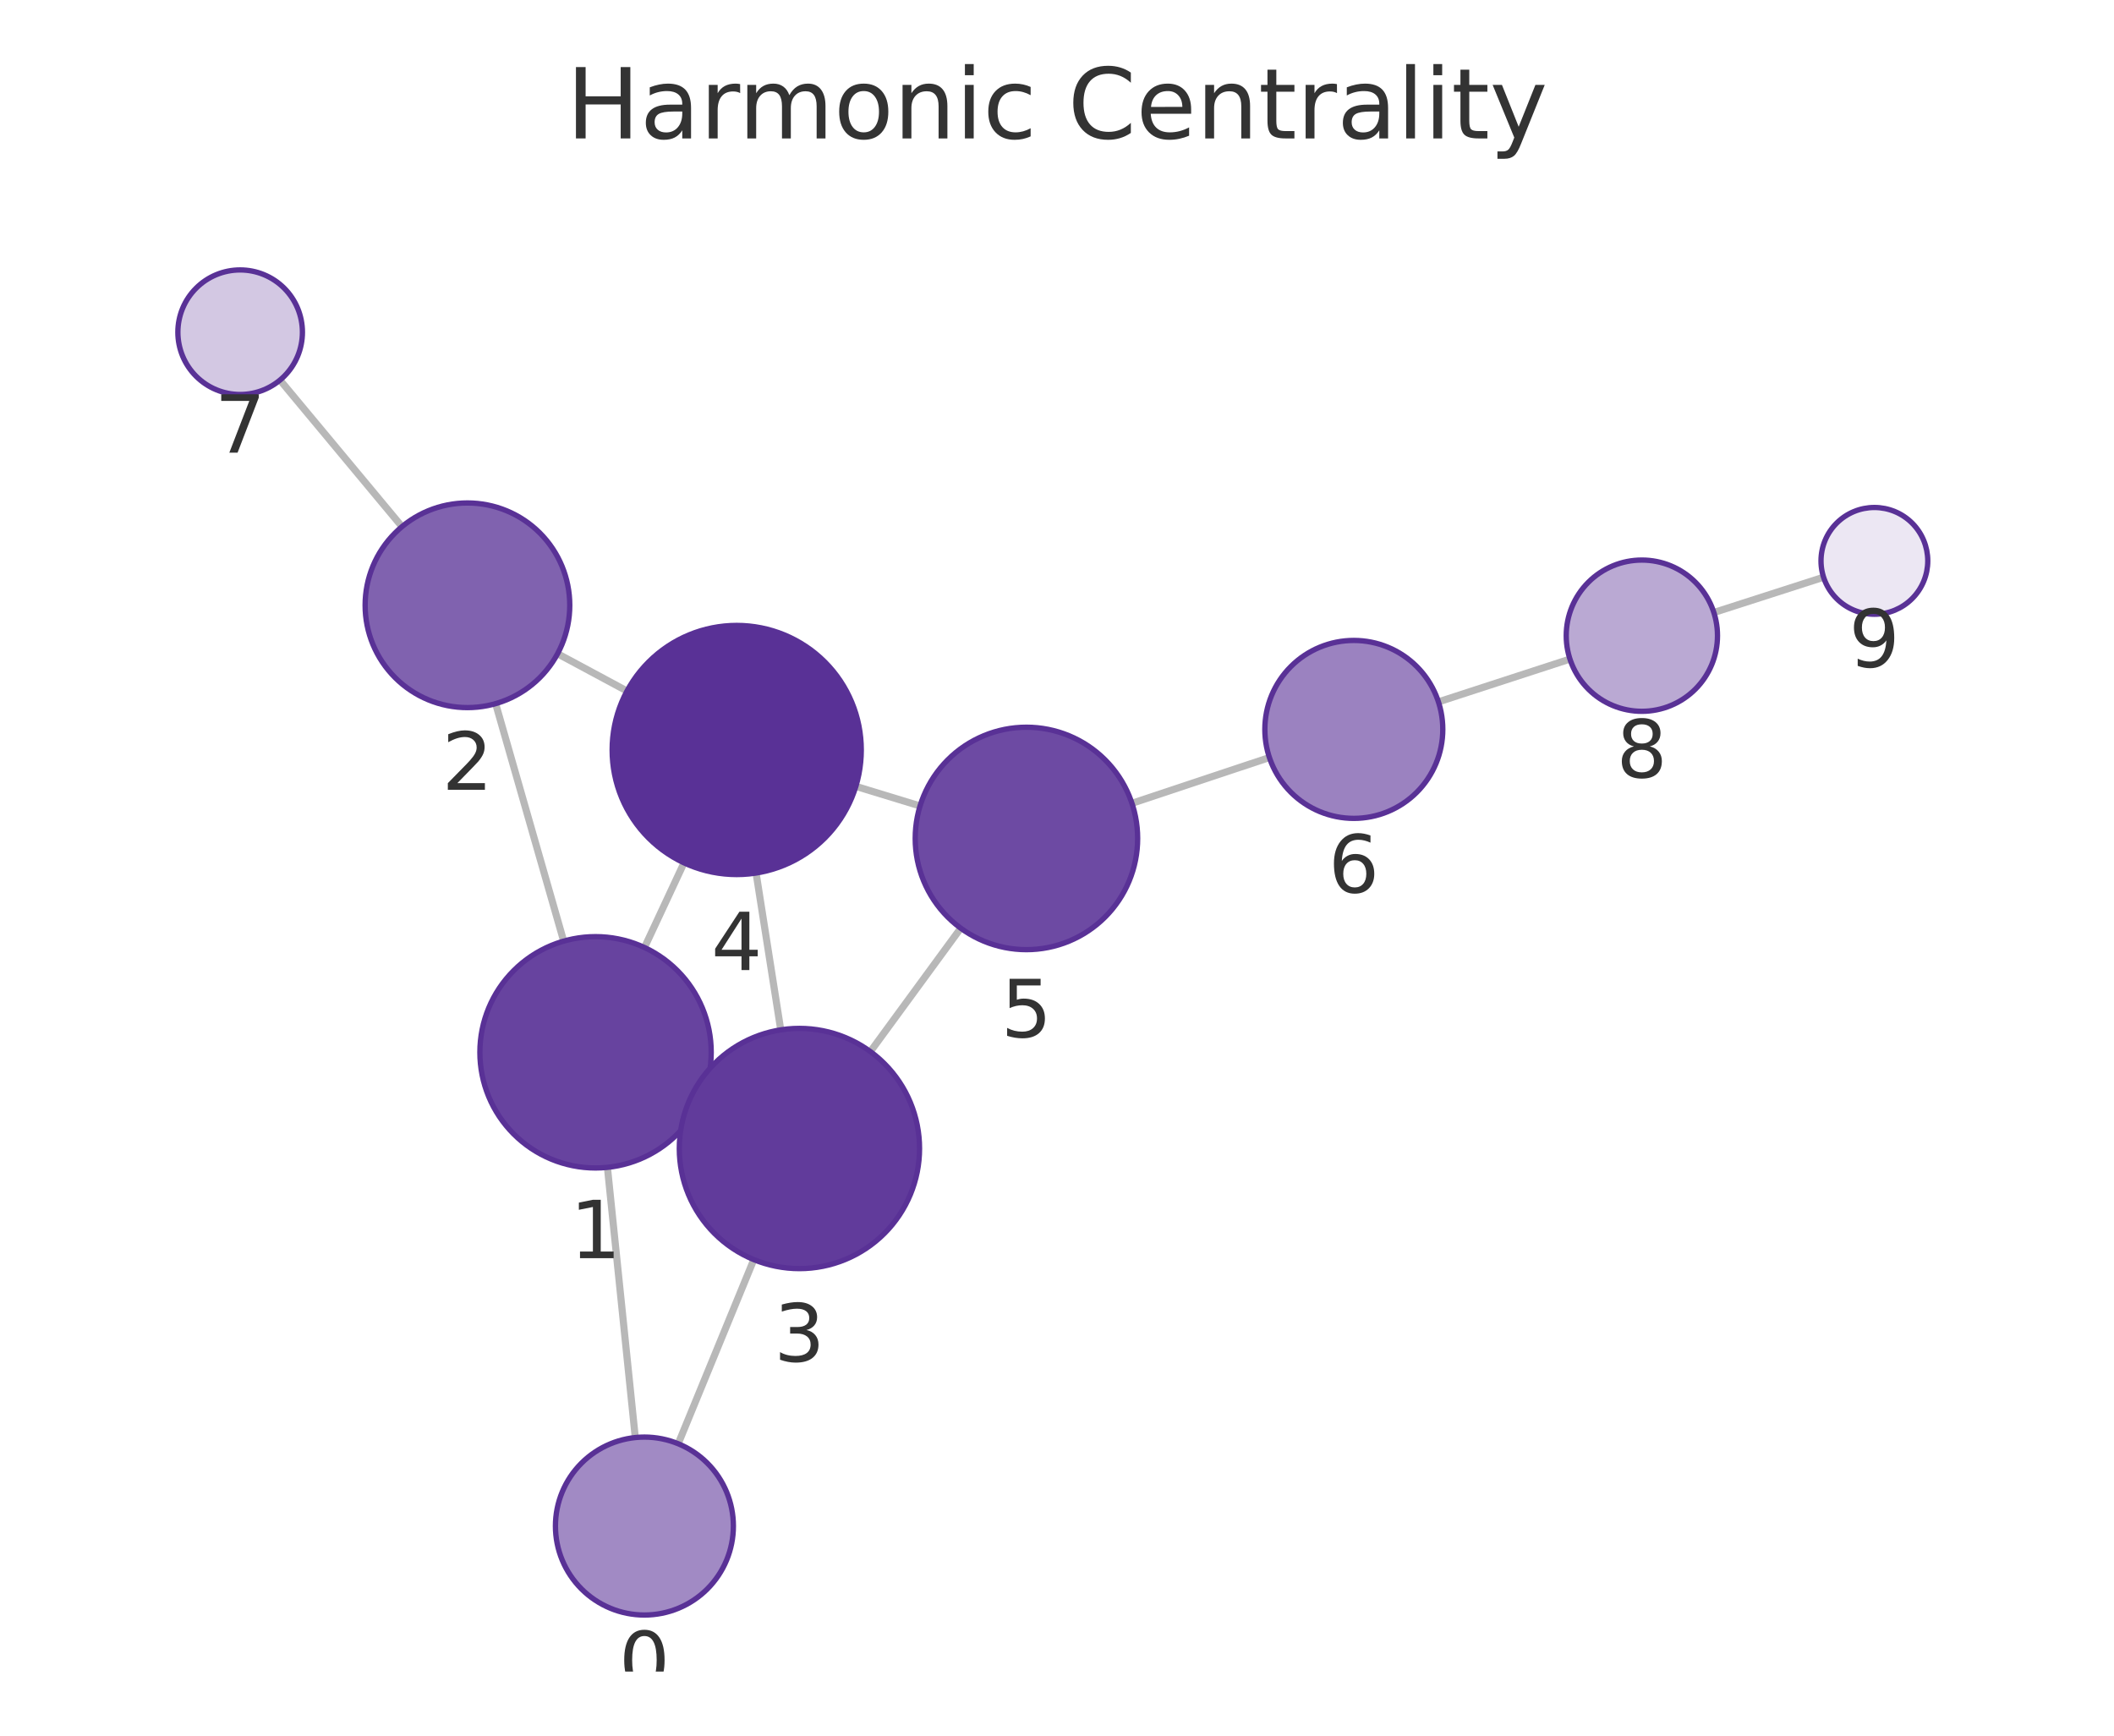
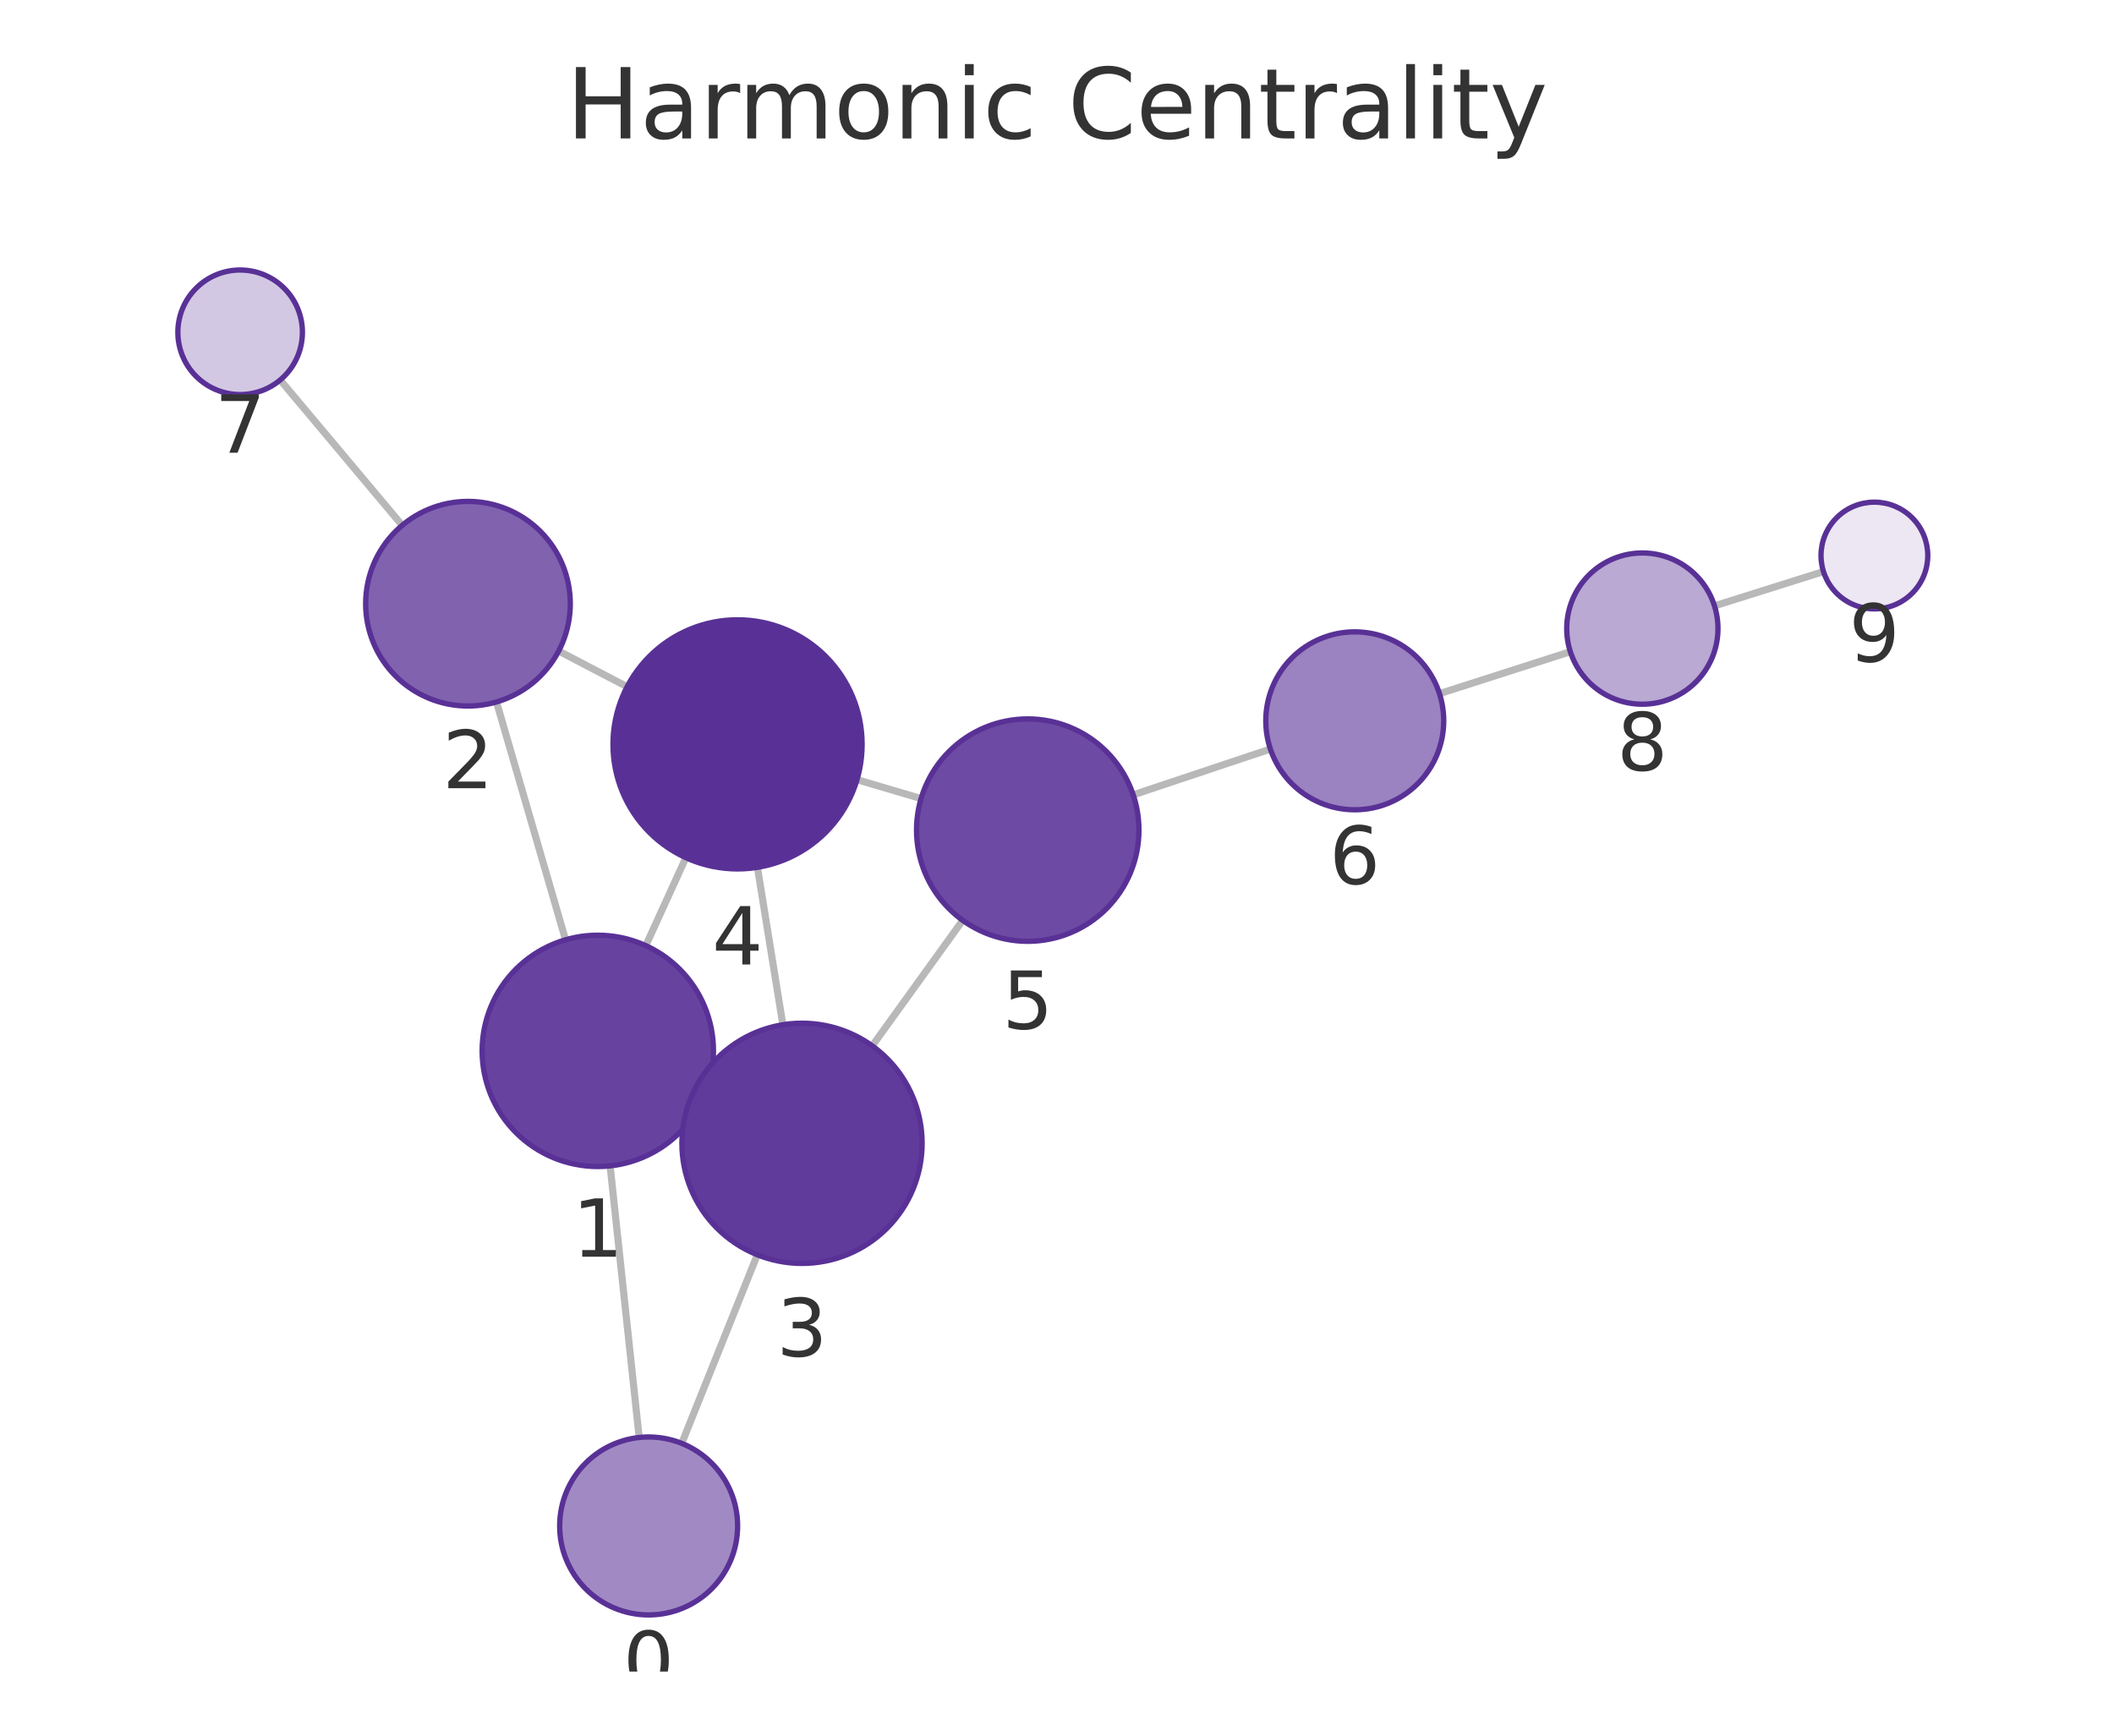
<svg xmlns="http://www.w3.org/2000/svg" xmlns:xlink="http://www.w3.org/1999/xlink" width="237.6pt" height="195.078pt" viewBox="0 0 237.6 195.078" version="1.1">
  <defs>
    <style type="text/css">*{stroke-linejoin: round; stroke-linecap: butt}</style>
  </defs>
  <g id="figure_1">
    <g id="patch_1">
      <path d="M 0 195.078  L 237.6 195.078  L 237.6 0  L 0 0  L 0 195.078  z " style="fill: none" />
    </g>
    <g id="axes_1">
      <g id="patch_2">
        <path d="M 7.2 187.878  L 230.4 187.878  L 230.4 21.558  L 7.2 21.558  L 7.2 187.878  z " style="fill: none" />
      </g>
      <g id="EdgeCollection_1">
-         <path d="M 71.402 161.572  L 68.27 131.206  " clip-path="url(#pf69a29a573)" style="fill: #b8b8b8; stroke: #b8b8b8; stroke-width: 0.8" />
-         <path d="M 76.226 162.269  L 84.723 141.574  " clip-path="url(#pf69a29a573)" style="fill: #b8b8b8; stroke: #b8b8b8; stroke-width: 0.8" />
-         <path d="M 63.355 105.777  L 55.706 79.086  " clip-path="url(#pf69a29a573)" style="fill: #b8b8b8; stroke: #b8b8b8; stroke-width: 0.8" />
-         <path d="M 78.693 123.822  L 77.641 123.325  " clip-path="url(#pf69a29a573)" style="fill: #b8b8b8; stroke: #b8b8b8; stroke-width: 0.8" />
-         <path d="M 72.436 106.495  L 76.879 96.98  " clip-path="url(#pf69a29a573)" style="fill: #b8b8b8; stroke: #b8b8b8; stroke-width: 0.8" />
-         <path d="M 62.668 73.474  L 70.47 77.667  " clip-path="url(#pf69a29a573)" style="fill: #b8b8b8; stroke: #b8b8b8; stroke-width: 0.8" />
-         <path d="M 45.181 59.192  L 31.469 42.719  " clip-path="url(#pf69a29a573)" style="fill: #b8b8b8; stroke: #b8b8b8; stroke-width: 0.8" />
-         <path d="M 87.751 115.75  L 84.978 98.124  " clip-path="url(#pf69a29a573)" style="fill: #b8b8b8; stroke: #b8b8b8; stroke-width: 0.8" />
-         <path d="M 97.825 118.193  L 107.98 104.322  " clip-path="url(#pf69a29a573)" style="fill: #b8b8b8; stroke: #b8b8b8; stroke-width: 0.8" />
-         <path d="M 96.192 88.383  L 103.409 90.586  " clip-path="url(#pf69a29a573)" style="fill: #b8b8b8; stroke: #b8b8b8; stroke-width: 0.8" />
-         <path d="M 127.223 90.286  L 142.674 85.141  " clip-path="url(#pf69a29a573)" style="fill: #b8b8b8; stroke: #b8b8b8; stroke-width: 0.8" />
-         <path d="M 161.671 78.887  L 176.453 74.077  " clip-path="url(#pf69a29a573)" style="fill: #b8b8b8; stroke: #b8b8b8; stroke-width: 0.8" />
-         <path d="M 192.627 68.844  L 204.958 64.877  " clip-path="url(#pf69a29a573)" style="fill: #b8b8b8; stroke: #b8b8b8; stroke-width: 0.8" />
+         <path d="M 71.839 161.566  L 68.572 131.038  " clip-path="url(#pee93a43916)" style="fill: #b8b8b8; stroke: #b8b8b8; stroke-width: 0.8" />
+         <path d="M 76.623 162.227  L 85.119 141.032  " clip-path="url(#pee93a43916)" style="fill: #b8b8b8; stroke: #b8b8b8; stroke-width: 0.8" />
+         <path d="M 63.564 105.628  L 55.803 78.897  " clip-path="url(#pee93a43916)" style="fill: #b8b8b8; stroke: #b8b8b8; stroke-width: 0.8" />
+         <path d="M 79.032 123.473  L 77.843 122.935  " clip-path="url(#pee93a43916)" style="fill: #b8b8b8; stroke: #b8b8b8; stroke-width: 0.8" />
+         <path d="M 72.582 106.284  L 77.088 96.4  " clip-path="url(#pee93a43916)" style="fill: #b8b8b8; stroke: #b8b8b8; stroke-width: 0.8" />
+         <path d="M 62.793 73.173  L 70.484 77.186  " clip-path="url(#pee93a43916)" style="fill: #b8b8b8; stroke: #b8b8b8; stroke-width: 0.8" />
+         <path d="M 45.203 59.045  L 31.491 42.708  " clip-path="url(#pee93a43916)" style="fill: #b8b8b8; stroke: #b8b8b8; stroke-width: 0.8" />
+         <path d="M 87.988 115.174  L 85.13 97.483  " clip-path="url(#pee93a43916)" style="fill: #b8b8b8; stroke: #b8b8b8; stroke-width: 0.8" />
+         <path d="M 98.035 117.549  L 108.203 103.441  " clip-path="url(#pee93a43916)" style="fill: #b8b8b8; stroke: #b8b8b8; stroke-width: 0.8" />
+         <path d="M 96.322 87.63  L 103.523 89.758  " clip-path="url(#pee93a43916)" style="fill: #b8b8b8; stroke: #b8b8b8; stroke-width: 0.8" />
+         <path d="M 127.366 89.338  L 142.782 84.186  " clip-path="url(#pee93a43916)" style="fill: #b8b8b8; stroke: #b8b8b8; stroke-width: 0.8" />
+         <path d="M 161.788 77.963  L 176.495 73.246  " clip-path="url(#pee93a43916)" style="fill: #b8b8b8; stroke: #b8b8b8; stroke-width: 0.8" />
+         <path d="M 192.697 68.097  L 204.947 64.24  " clip-path="url(#pee93a43916)" style="fill: #b8b8b8; stroke: #b8b8b8; stroke-width: 0.8" />
      </g>
      <g id="VertexCollection_1">
-         <path d="M 72.428 181.52  C 75.08 181.52 77.624 180.466 79.499 178.591  C 81.375 176.715 82.428 174.172 82.428 171.52  C 82.428 168.868 81.375 166.324 79.499 164.449  C 77.624 162.573 75.08 161.52 72.428 161.52  C 69.776 161.52 67.233 162.573 65.357 164.449  C 63.482 166.324 62.428 168.868 62.428 171.52  C 62.428 174.172 63.482 176.715 65.357 178.591  C 67.233 180.466 69.776 181.52 72.428 181.52  z " clip-path="url(#pf69a29a573)" style="fill: #a18ac4; stroke: #593196; stroke-width: 0.6" />
-         <path d="M 66.936 131.274  C 70.384 131.274 73.69 129.904 76.128 127.467  C 78.566 125.029 79.936 121.722 79.936 118.274  C 79.936 114.826 78.566 111.52 76.128 109.082  C 73.69 106.644 70.384 105.274 66.936 105.274  C 63.488 105.274 60.181 106.644 57.744 109.082  C 55.306 111.52 53.936 114.826 53.936 118.274  C 53.936 121.722 55.306 125.029 57.744 127.467  C 60.181 129.904 63.488 131.274 66.936 131.274  z " clip-path="url(#pf69a29a573)" style="fill: #67439f; stroke: #593196; stroke-width: 0.6" />
-         <path d="M 52.538 79.531  C 55.588 79.531 58.513 78.319 60.67 76.162  C 62.827 74.006 64.038 71.081 64.038 68.031  C 64.038 64.981 62.827 62.055 60.67 59.899  C 58.513 57.742 55.588 56.531 52.538 56.531  C 49.488 56.531 46.563 57.742 44.407 59.899  C 42.25 62.055 41.038 64.981 41.038 68.031  C 41.038 71.081 42.25 74.006 44.407 76.162  C 46.563 78.319 49.488 79.531 52.538 79.531  z " clip-path="url(#pf69a29a573)" style="fill: #8062af; stroke: #593196; stroke-width: 0.6" />
-         <path d="M 89.85 142.586  C 93.43 142.586 96.864 141.163 99.396 138.632  C 101.927 136.1 103.35 132.666 103.35 129.086  C 103.35 125.506 101.927 122.071 99.396 119.54  C 96.864 117.008 93.43 115.586 89.85 115.586  C 86.27 115.586 82.835 117.008 80.304 119.54  C 77.772 122.071 76.35 125.506 76.35 129.086  C 76.35 132.666 77.772 136.1 80.304 138.632  C 82.835 141.163 86.27 142.586 89.85 142.586  z " clip-path="url(#pf69a29a573)" style="fill: #613b9b; stroke: #593196; stroke-width: 0.6" />
-         <path d="M 82.802 98.294  C 86.515 98.294 90.076 96.819 92.702 94.194  C 95.327 91.568 96.802 88.007 96.802 84.294  C 96.802 80.581 95.327 77.02 92.702 74.395  C 90.076 71.769 86.515 70.294 82.802 70.294  C 79.089 70.294 75.528 71.769 72.903 74.395  C 70.277 77.02 68.802 80.581 68.802 84.294  C 68.802 88.007 70.277 91.568 72.903 94.194  C 75.528 96.819 79.089 98.294 82.802 98.294  z " clip-path="url(#pf69a29a573)" style="fill: #593196; stroke: #593196; stroke-width: 0.6" />
-         <path d="M 115.364 106.736  C 118.679 106.736 121.859 105.419 124.203 103.075  C 126.547 100.731 127.864 97.551 127.864 94.236  C 127.864 90.921 126.547 87.742 124.203 85.397  C 121.859 83.053 118.679 81.736 115.364 81.736  C 112.049 81.736 108.869 83.053 106.525 85.397  C 104.181 87.742 102.864 90.921 102.864 94.236  C 102.864 97.551 104.181 100.731 106.525 103.075  C 108.869 105.419 112.049 106.736 115.364 106.736  z " clip-path="url(#pf69a29a573)" style="fill: #6d4aa3; stroke: #593196; stroke-width: 0.6" />
-         <path d="M 152.161 91.981  C 154.813 91.981 157.357 90.927 159.232 89.052  C 161.108 87.176 162.161 84.633 162.161 81.981  C 162.161 79.329 161.108 76.785 159.232 74.91  C 157.357 73.034 154.813 71.981 152.161 71.981  C 149.509 71.981 146.966 73.034 145.09 74.91  C 143.215 76.785 142.161 79.329 142.161 81.981  C 142.161 84.633 143.215 87.176 145.09 89.052  C 146.966 90.927 149.509 91.981 152.161 91.981  z " clip-path="url(#pf69a29a573)" style="fill: #9b82c0; stroke: #593196; stroke-width: 0.6" />
-         <path d="M 26.991 44.339  C 28.847 44.339 30.628 43.602 31.941 42.289  C 33.253 40.976 33.991 39.196 33.991 37.339  C 33.991 35.483 33.253 33.702 31.941 32.389  C 30.628 31.077 28.847 30.339 26.991 30.339  C 25.134 30.339 23.354 31.077 22.041 32.389  C 20.728 33.702 19.991 35.483 19.991 37.339  C 19.991 39.196 20.728 40.976 22.041 42.289  C 23.354 43.602 25.134 44.339 26.991 44.339  z " clip-path="url(#pf69a29a573)" style="fill: #d3c8e3; stroke: #593196; stroke-width: 0.6" />
-         <path d="M 184.535 79.948  C 186.79 79.948 188.952 79.052 190.546 77.458  C 192.14 75.864 193.035 73.702 193.035 71.448  C 193.035 69.193 192.14 67.031 190.546 65.437  C 188.952 63.843 186.79 62.948 184.535 62.948  C 182.281 62.948 180.119 63.843 178.525 65.437  C 176.931 67.031 176.035 69.193 176.035 71.448  C 176.035 73.702 176.931 75.864 178.525 77.458  C 180.119 79.052 182.281 79.948 184.535 79.948  z " clip-path="url(#pf69a29a573)" style="fill: #baa9d3; stroke: #593196; stroke-width: 0.6" />
-         <path d="M 210.669 69.039  C 212.261 69.039 213.787 68.407 214.912 67.281  C 216.037 66.156 216.669 64.63 216.669 63.039  C 216.669 61.448 216.037 59.921 214.912 58.796  C 213.787 57.671 212.261 57.039 210.669 57.039  C 209.078 57.039 207.552 57.671 206.427 58.796  C 205.302 59.921 204.669 61.448 204.669 63.039  C 204.669 64.63 205.302 66.156 206.427 67.281  C 207.552 68.407 209.078 69.039 210.669 69.039  z " clip-path="url(#pf69a29a573)" style="fill: #ece7f3; stroke: #593196; stroke-width: 0.6" />
+         <path d="M 72.903 181.509  C 75.555 181.509 78.099 180.455 79.974 178.58  C 81.849 176.705 82.903 174.161 82.903 171.509  C 82.903 168.857 81.849 166.313 79.974 164.438  C 78.099 162.563 75.555 161.509 72.903 161.509  C 70.251 161.509 67.707 162.563 65.832 164.438  C 63.956 166.313 62.903 168.857 62.903 171.509  C 62.903 174.161 63.956 176.705 65.832 178.58  C 67.707 180.455 70.251 181.509 72.903 181.509  z " clip-path="url(#pee93a43916)" style="fill: #a18ac4; stroke: #593196; stroke-width: 0.6" />
+         <path d="M 67.189 131.112  C 70.636 131.112 73.943 129.742 76.381 127.305  C 78.819 124.867 80.189 121.56 80.189 118.112  C 80.189 114.664 78.819 111.358 76.381 108.92  C 73.943 106.482 70.636 105.112 67.189 105.112  C 63.741 105.112 60.434 106.482 57.996 108.92  C 55.558 111.358 54.189 114.664 54.189 118.112  C 54.189 121.56 55.558 124.867 57.996 127.305  C 60.434 129.742 63.741 131.112 67.189 131.112  z " clip-path="url(#pee93a43916)" style="fill: #67439f; stroke: #593196; stroke-width: 0.6" />
+         <path d="M 52.597 79.354  C 55.647 79.354 58.572 78.142 60.729 75.985  C 62.885 73.829 64.097 70.903 64.097 67.854  C 64.097 64.804 62.885 61.878 60.729 59.722  C 58.572 57.565 55.647 56.354 52.597 56.354  C 49.547 56.354 46.622 57.565 44.465 59.722  C 42.309 61.878 41.097 64.804 41.097 67.854  C 41.097 70.903 42.309 73.829 44.465 75.985  C 46.622 78.142 49.547 79.354 52.597 79.354  z " clip-path="url(#pee93a43916)" style="fill: #8062af; stroke: #593196; stroke-width: 0.6" />
+         <path d="M 90.141 142.002  C 93.722 142.002 97.156 140.579 99.687 138.047  C 102.219 135.516 103.641 132.082 103.641 128.502  C 103.641 124.921 102.219 121.487 99.687 118.956  C 97.156 116.424 93.722 115.002 90.141 115.002  C 86.561 115.002 83.127 116.424 80.596 118.956  C 78.064 121.487 76.641 124.921 76.641 128.502  C 76.641 132.082 78.064 135.516 80.596 138.047  C 83.127 140.579 86.561 142.002 90.141 142.002  z " clip-path="url(#pee93a43916)" style="fill: #613b9b; stroke: #593196; stroke-width: 0.6" />
+         <path d="M 82.896 97.662  C 86.609 97.662 90.171 96.187 92.796 93.562  C 95.421 90.936 96.896 87.375 96.896 83.662  C 96.896 79.949 95.421 76.388 92.796 73.763  C 90.171 71.137 86.609 69.662 82.896 69.662  C 79.184 69.662 75.622 71.137 72.997 73.763  C 70.372 76.388 68.896 79.949 68.896 83.662  C 68.896 87.375 70.372 90.936 72.997 93.562  C 75.622 96.187 79.184 97.662 82.896 97.662  z " clip-path="url(#pee93a43916)" style="fill: #593196; stroke: #593196; stroke-width: 0.6" />
+         <path d="M 115.511 105.8  C 118.826 105.8 122.006 104.483 124.35 102.139  C 126.694 99.795 128.011 96.615 128.011 93.3  C 128.011 89.985 126.694 86.805 124.35 84.461  C 122.006 82.117 118.826 80.8 115.511 80.8  C 112.196 80.8 109.016 82.117 106.672 84.461  C 104.328 86.805 103.011 89.985 103.011 93.3  C 103.011 96.615 104.328 99.795 106.672 102.139  C 109.016 104.483 112.196 105.8 115.511 105.8  z " clip-path="url(#pee93a43916)" style="fill: #6d4aa3; stroke: #593196; stroke-width: 0.6" />
+         <path d="M 152.266 91.016  C 154.918 91.016 157.462 89.963 159.337 88.088  C 161.212 86.212 162.266 83.668 162.266 81.016  C 162.266 78.364 161.212 75.821 159.337 73.945  C 157.462 72.07 154.918 71.016 152.266 71.016  C 149.614 71.016 147.07 72.07 145.195 73.945  C 143.32 75.821 142.266 78.364 142.266 81.016  C 142.266 83.668 143.32 86.212 145.195 88.088  C 147.07 89.963 149.614 91.016 152.266 91.016  z " clip-path="url(#pee93a43916)" style="fill: #9b82c0; stroke: #593196; stroke-width: 0.6" />
+         <path d="M 26.99 44.347  C 28.847 44.347 30.628 43.609 31.94 42.296  C 33.253 40.984 33.99 39.203 33.99 37.347  C 33.99 35.49 33.253 33.71 31.94 32.397  C 30.628 31.084 28.847 30.347 26.99 30.347  C 25.134 30.347 23.353 31.084 22.041 32.397  C 20.728 33.71 19.99 35.49 19.99 37.347  C 19.99 39.203 20.728 40.984 22.041 42.296  C 23.353 43.609 25.134 44.347 26.99 44.347  z " clip-path="url(#pee93a43916)" style="fill: #d3c8e3; stroke: #593196; stroke-width: 0.6" />
+         <path d="M 184.589 79.15  C 186.844 79.15 189.006 78.254 190.6 76.661  C 192.194 75.067 193.089 72.904 193.089 70.65  C 193.089 68.396 192.194 66.234 190.6 64.64  C 189.006 63.046 186.844 62.15 184.589 62.15  C 182.335 62.15 180.173 63.046 178.579 64.64  C 176.985 66.234 176.089 68.396 176.089 70.65  C 176.089 72.904 176.985 75.067 178.579 76.661  C 180.173 78.254 182.335 79.15 184.589 79.15  z " clip-path="url(#pee93a43916)" style="fill: #baa9d3; stroke: #593196; stroke-width: 0.6" />
+         <path d="M 210.67 68.438  C 212.261 68.438 213.787 67.806 214.912 66.681  C 216.038 65.555 216.67 64.029 216.67 62.438  C 216.67 60.847 216.038 59.32 214.912 58.195  C 213.787 57.07 212.261 56.438 210.67 56.438  C 209.079 56.438 207.552 57.07 206.427 58.195  C 205.302 59.32 204.67 60.847 204.67 62.438  C 204.67 64.029 205.302 65.555 206.427 66.681  C 207.552 67.806 209.079 68.438 210.67 68.438  z " clip-path="url(#pee93a43916)" style="fill: #ece7f3; stroke: #593196; stroke-width: 0.6" />
      </g>
      <g id="text_1">
-         <g clip-path="url(#pf69a29a573)">
-           <g style="fill: #333333" transform="translate(69.56523 189.8575) scale(0.09 -0.09)">
+         <g clip-path="url(#pee93a43916)">
+           <g style="fill: #333333" transform="translate(70.03964 189.8468) scale(0.09 -0.09)">
            <defs>
              <path id="DejaVuSans-13" d="M 2034 4250  Q 1547 4250 1301 3770  Q 1056 3291 1056 2328  Q 1056 1369 1301 889  Q 1547 409 2034 409  Q 2525 409 2770 889  Q 3016 1369 3016 2328  Q 3016 3291 2770 3770  Q 2525 4250 2034 4250  z M 2034 4750  Q 2819 4750 3233 4129  Q 3647 3509 3647 2328  Q 3647 1150 3233 529  Q 2819 -91 2034 -91  Q 1250 -91 836 529  Q 422 1150 422 2328  Q 422 3509 836 4129  Q 1250 4750 2034 4750  z " transform="scale(0.015625)" />
            </defs>
            <use xlink:href="#DejaVuSans-13" />
          </g>
        </g>
      </g>
      <g id="text_2">
-         <g clip-path="url(#pf69a29a573)">
-           <g style="fill: #333333" transform="translate(64.07281 141.412) scale(0.09 -0.09)">
+         <g clip-path="url(#pee93a43916)">
+           <g style="fill: #333333" transform="translate(64.32554 141.25) scale(0.09 -0.09)">
            <defs>
              <path id="DejaVuSans-14" d="M 794 531  L 1825 531  L 1825 4091  L 703 3866  L 703 4441  L 1819 4666  L 2450 4666  L 2450 531  L 3481 531  L 3481 0  L 794 0  L 794 531  z " transform="scale(0.015625)" />
            </defs>
            <use xlink:href="#DejaVuSans-14" />
          </g>
        </g>
      </g>
      <g id="text_3">
-         <g clip-path="url(#pf69a29a573)">
-           <g style="fill: #333333" transform="translate(49.67515 88.76856) scale(0.09 -0.09)">
+         <g clip-path="url(#pee93a43916)">
+           <g style="fill: #333333" transform="translate(49.73373 88.59143) scale(0.09 -0.09)">
            <defs>
              <path id="DejaVuSans-15" d="M 1228 531  L 3431 531  L 3431 0  L 469 0  L 469 531  Q 828 903 1448 1529  Q 2069 2156 2228 2338  Q 2531 2678 2651 2914  Q 2772 3150 2772 3378  Q 2772 3750 2511 3984  Q 2250 4219 1831 4219  Q 1534 4219 1204 4116  Q 875 4013 500 3803  L 500 4441  Q 881 4594 1212 4672  Q 1544 4750 1819 4750  Q 2544 4750 2975 4387  Q 3406 4025 3406 3419  Q 3406 3131 3298 2873  Q 3191 2616 2906 2266  Q 2828 2175 2409 1742  Q 1991 1309 1228 531  z " transform="scale(0.015625)" />
            </defs>
            <use xlink:href="#DejaVuSans-15" />
          </g>
        </g>
      </g>
      <g id="text_4">
-         <g clip-path="url(#pf69a29a573)">
-           <g style="fill: #333333" transform="translate(86.98665 153.0237) scale(0.09 -0.09)">
+         <g clip-path="url(#pee93a43916)">
+           <g style="fill: #333333" transform="translate(87.27832 152.4394) scale(0.09 -0.09)">
            <defs>
              <path id="DejaVuSans-16" d="M 2597 2516  Q 3050 2419 3304 2112  Q 3559 1806 3559 1356  Q 3559 666 3084 287  Q 2609 -91 1734 -91  Q 1441 -91 1130 -33  Q 819 25 488 141  L 488 750  Q 750 597 1062 519  Q 1375 441 1716 441  Q 2309 441 2620 675  Q 2931 909 2931 1356  Q 2931 1769 2642 2001  Q 2353 2234 1838 2234  L 1294 2234  L 1294 2753  L 1863 2753  Q 2328 2753 2575 2939  Q 2822 3125 2822 3475  Q 2822 3834 2567 4026  Q 2313 4219 1838 4219  Q 1578 4219 1281 4162  Q 984 4106 628 3988  L 628 4550  Q 988 4650 1302 4700  Q 1616 4750 1894 4750  Q 2613 4750 3031 4423  Q 3450 4097 3450 3541  Q 3450 3153 3228 2886  Q 3006 2619 2597 2516  z " transform="scale(0.015625)" />
            </defs>
            <use xlink:href="#DejaVuSans-16" />
          </g>
        </g>
      </g>
      <g id="text_5">
-         <g clip-path="url(#pf69a29a573)">
-           <g style="fill: #333333" transform="translate(79.93888 109.0322) scale(0.09 -0.09)">
+         <g clip-path="url(#pee93a43916)">
+           <g style="fill: #333333" transform="translate(80.03335 108.4) scale(0.09 -0.09)">
            <defs>
              <path id="DejaVuSans-17" d="M 2419 4116  L 825 1625  L 2419 1625  L 2419 4116  z M 2253 4666  L 3047 4666  L 3047 1625  L 3713 1625  L 3713 1100  L 3047 1100  L 3047 0  L 2419 0  L 2419 1100  L 313 1100  L 313 1709  L 2253 4666  z " transform="scale(0.015625)" />
            </defs>
            <use xlink:href="#DejaVuSans-17" />
          </g>
        </g>
      </g>
      <g id="text_6">
-         <g clip-path="url(#pf69a29a573)">
-           <g style="fill: #333333" transform="translate(112.5008 116.5742) scale(0.09 -0.09)">
+         <g clip-path="url(#pee93a43916)">
+           <g style="fill: #333333" transform="translate(112.6479 115.6381) scale(0.09 -0.09)">
            <defs>
              <path id="DejaVuSans-18" d="M 691 4666  L 3169 4666  L 3169 4134  L 1269 4134  L 1269 2991  Q 1406 3038 1543 3061  Q 1681 3084 1819 3084  Q 2600 3084 3056 2656  Q 3513 2228 3513 1497  Q 3513 744 3044 326  Q 2575 -91 1722 -91  Q 1428 -91 1123 -41  Q 819 9 494 109  L 494 744  Q 775 591 1075 516  Q 1375 441 1709 441  Q 2250 441 2565 725  Q 2881 1009 2881 1497  Q 2881 1984 2565 2268  Q 2250 2553 1709 2553  Q 1456 2553 1204 2497  Q 953 2441 691 2322  L 691 4666  z " transform="scale(0.015625)" />
            </defs>
            <use xlink:href="#DejaVuSans-18" />
          </g>
        </g>
      </g>
      <g id="text_7">
-         <g clip-path="url(#pf69a29a573)">
-           <g style="fill: #333333" transform="translate(149.2982 100.3185) scale(0.09 -0.09)">
+         <g clip-path="url(#pee93a43916)">
+           <g style="fill: #333333" transform="translate(149.4029 99.35435) scale(0.09 -0.09)">
            <defs>
              <path id="DejaVuSans-19" d="M 2113 2584  Q 1688 2584 1439 2293  Q 1191 2003 1191 1497  Q 1191 994 1439 701  Q 1688 409 2113 409  Q 2538 409 2786 701  Q 3034 994 3034 1497  Q 3034 2003 2786 2293  Q 2538 2584 2113 2584  z M 3366 4563  L 3366 3988  Q 3128 4100 2886 4159  Q 2644 4219 2406 4219  Q 1781 4219 1451 3797  Q 1122 3375 1075 2522  Q 1259 2794 1537 2939  Q 1816 3084 2150 3084  Q 2853 3084 3261 2657  Q 3669 2231 3669 1497  Q 3669 778 3244 343  Q 2819 -91 2113 -91  Q 1303 -91 875 529  Q 447 1150 447 2328  Q 447 3434 972 4092  Q 1497 4750 2381 4750  Q 2619 4750 2861 4703  Q 3103 4656 3366 4563  z " transform="scale(0.015625)" />
            </defs>
            <use xlink:href="#DejaVuSans-19" />
          </g>
        </g>
      </g>
      <g id="text_8">
-         <g clip-path="url(#pf69a29a573)">
-           <g style="fill: #333333" transform="translate(24.12773 50.87708) scale(0.09 -0.09)">
+         <g clip-path="url(#pee93a43916)">
+           <g style="fill: #333333" transform="translate(24.12737 50.88458) scale(0.09 -0.09)">
            <defs>
              <path id="DejaVuSans-1a" d="M 525 4666  L 3525 4666  L 3525 4397  L 1831 0  L 1172 0  L 2766 4134  L 525 4134  L 525 4666  z " transform="scale(0.015625)" />
            </defs>
            <use xlink:href="#DejaVuSans-1a" />
          </g>
        </g>
      </g>
      <g id="text_9">
-         <g clip-path="url(#pf69a29a573)">
-           <g style="fill: #333333" transform="translate(181.6724 87.38547) scale(0.09 -0.09)">
+         <g clip-path="url(#pee93a43916)">
+           <g style="fill: #333333" transform="translate(181.7262 86.58798) scale(0.09 -0.09)">
            <defs>
              <path id="DejaVuSans-1b" d="M 2034 2216  Q 1584 2216 1326 1975  Q 1069 1734 1069 1313  Q 1069 891 1326 650  Q 1584 409 2034 409  Q 2484 409 2743 651  Q 3003 894 3003 1313  Q 3003 1734 2745 1975  Q 2488 2216 2034 2216  z M 1403 2484  Q 997 2584 770 2862  Q 544 3141 544 3541  Q 544 4100 942 4425  Q 1341 4750 2034 4750  Q 2731 4750 3128 4425  Q 3525 4100 3525 3541  Q 3525 3141 3298 2862  Q 3072 2584 2669 2484  Q 3125 2378 3379 2068  Q 3634 1759 3634 1313  Q 3634 634 3220 271  Q 2806 -91 2034 -91  Q 1263 -91 848 271  Q 434 634 434 1313  Q 434 1759 690 2068  Q 947 2378 1403 2484  z M 1172 3481  Q 1172 3119 1398 2916  Q 1625 2713 2034 2713  Q 2441 2713 2670 2916  Q 2900 3119 2900 3481  Q 2900 3844 2670 4047  Q 2441 4250 2034 4250  Q 1625 4250 1398 4047  Q 1172 3844 1172 3481  z " transform="scale(0.015625)" />
            </defs>
            <use xlink:href="#DejaVuSans-1b" />
          </g>
        </g>
      </g>
      <g id="text_10">
-         <g clip-path="url(#pf69a29a573)">
-           <g style="fill: #333333" transform="translate(207.8063 74.97671) scale(0.09 -0.09)">
+         <g clip-path="url(#pee93a43916)">
+           <g style="fill: #333333" transform="translate(207.8067 74.37577) scale(0.09 -0.09)">
            <defs>
              <path id="DejaVuSans-1c" d="M 703 97  L 703 672  Q 941 559 1184 500  Q 1428 441 1663 441  Q 2288 441 2617 861  Q 2947 1281 2994 2138  Q 2813 1869 2534 1725  Q 2256 1581 1919 1581  Q 1219 1581 811 2004  Q 403 2428 403 3163  Q 403 3881 828 4315  Q 1253 4750 1959 4750  Q 2769 4750 3195 4129  Q 3622 3509 3622 2328  Q 3622 1225 3098 567  Q 2575 -91 1691 -91  Q 1453 -91 1209 -44  Q 966 3 703 97  z M 1959 2075  Q 2384 2075 2632 2365  Q 2881 2656 2881 3163  Q 2881 3666 2632 3958  Q 2384 4250 1959 4250  Q 1534 4250 1286 3958  Q 1038 3666 1038 3163  Q 1038 2656 1286 2365  Q 1534 2075 1959 2075  z " transform="scale(0.015625)" />
            </defs>
            <use xlink:href="#DejaVuSans-1c" />
          </g>
        </g>
      </g>
      <g id="matplotlib.axis_1" />
      <g id="matplotlib.axis_2" />
      <g id="text_11">
        <g style="fill: #333333" transform="translate(63.65477 15.55828) scale(0.11 -0.11)">
          <defs>
            <path id="DejaVuSans-2b" d="M 628 4666  L 1259 4666  L 1259 2753  L 3553 2753  L 3553 4666  L 4184 4666  L 4184 0  L 3553 0  L 3553 2222  L 1259 2222  L 1259 0  L 628 0  L 628 4666  z " transform="scale(0.015625)" />
            <path id="DejaVuSans-44" d="M 2194 1759  Q 1497 1759 1228 1600  Q 959 1441 959 1056  Q 959 750 1161 570  Q 1363 391 1709 391  Q 2188 391 2477 730  Q 2766 1069 2766 1631  L 2766 1759  L 2194 1759  z M 3341 1997  L 3341 0  L 2766 0  L 2766 531  Q 2569 213 2275 61  Q 1981 -91 1556 -91  Q 1019 -91 701 211  Q 384 513 384 1019  Q 384 1609 779 1909  Q 1175 2209 1959 2209  L 2766 2209  L 2766 2266  Q 2766 2663 2505 2880  Q 2244 3097 1772 3097  Q 1472 3097 1187 3025  Q 903 2953 641 2809  L 641 3341  Q 956 3463 1253 3523  Q 1550 3584 1831 3584  Q 2591 3584 2966 3190  Q 3341 2797 3341 1997  z " transform="scale(0.015625)" />
            <path id="DejaVuSans-55" d="M 2631 2963  Q 2534 3019 2420 3045  Q 2306 3072 2169 3072  Q 1681 3072 1420 2755  Q 1159 2438 1159 1844  L 1159 0  L 581 0  L 581 3500  L 1159 3500  L 1159 2956  Q 1341 3275 1631 3429  Q 1922 3584 2338 3584  Q 2397 3584 2469 3576  Q 2541 3569 2628 3553  L 2631 2963  z " transform="scale(0.015625)" />
            <path id="DejaVuSans-50" d="M 3328 2828  Q 3544 3216 3844 3400  Q 4144 3584 4550 3584  Q 5097 3584 5394 3201  Q 5691 2819 5691 2113  L 5691 0  L 5113 0  L 5113 2094  Q 5113 2597 4934 2840  Q 4756 3084 4391 3084  Q 3944 3084 3684 2787  Q 3425 2491 3425 1978  L 3425 0  L 2847 0  L 2847 2094  Q 2847 2600 2669 2842  Q 2491 3084 2119 3084  Q 1678 3084 1418 2786  Q 1159 2488 1159 1978  L 1159 0  L 581 0  L 581 3500  L 1159 3500  L 1159 2956  Q 1356 3278 1631 3431  Q 1906 3584 2284 3584  Q 2666 3584 2933 3390  Q 3200 3197 3328 2828  z " transform="scale(0.015625)" />
            <path id="DejaVuSans-52" d="M 1959 3097  Q 1497 3097 1228 2736  Q 959 2375 959 1747  Q 959 1119 1226 758  Q 1494 397 1959 397  Q 2419 397 2687 759  Q 2956 1122 2956 1747  Q 2956 2369 2687 2733  Q 2419 3097 1959 3097  z M 1959 3584  Q 2709 3584 3137 3096  Q 3566 2609 3566 1747  Q 3566 888 3137 398  Q 2709 -91 1959 -91  Q 1206 -91 779 398  Q 353 888 353 1747  Q 353 2609 779 3096  Q 1206 3584 1959 3584  z " transform="scale(0.015625)" />
            <path id="DejaVuSans-51" d="M 3513 2113  L 3513 0  L 2938 0  L 2938 2094  Q 2938 2591 2744 2837  Q 2550 3084 2163 3084  Q 1697 3084 1428 2787  Q 1159 2491 1159 1978  L 1159 0  L 581 0  L 581 3500  L 1159 3500  L 1159 2956  Q 1366 3272 1645 3428  Q 1925 3584 2291 3584  Q 2894 3584 3203 3211  Q 3513 2838 3513 2113  z " transform="scale(0.015625)" />
            <path id="DejaVuSans-4c" d="M 603 3500  L 1178 3500  L 1178 0  L 603 0  L 603 3500  z M 603 4863  L 1178 4863  L 1178 4134  L 603 4134  L 603 4863  z " transform="scale(0.015625)" />
            <path id="DejaVuSans-46" d="M 3122 3366  L 3122 2828  Q 2878 2963 2633 3030  Q 2388 3097 2138 3097  Q 1578 3097 1268 2742  Q 959 2388 959 1747  Q 959 1106 1268 751  Q 1578 397 2138 397  Q 2388 397 2633 464  Q 2878 531 3122 666  L 3122 134  Q 2881 22 2623 -34  Q 2366 -91 2075 -91  Q 1284 -91 818 406  Q 353 903 353 1747  Q 353 2603 823 3093  Q 1294 3584 2113 3584  Q 2378 3584 2631 3529  Q 2884 3475 3122 3366  z " transform="scale(0.015625)" />
            <path id="DejaVuSans-3" transform="scale(0.015625)" />
            <path id="DejaVuSans-26" d="M 4122 4306  L 4122 3641  Q 3803 3938 3442 4084  Q 3081 4231 2675 4231  Q 1875 4231 1450 3742  Q 1025 3253 1025 2328  Q 1025 1406 1450 917  Q 1875 428 2675 428  Q 3081 428 3442 575  Q 3803 722 4122 1019  L 4122 359  Q 3791 134 3420 21  Q 3050 -91 2638 -91  Q 1578 -91 968 557  Q 359 1206 359 2328  Q 359 3453 968 4101  Q 1578 4750 2638 4750  Q 3056 4750 3426 4639  Q 3797 4528 4122 4306  z " transform="scale(0.015625)" />
            <path id="DejaVuSans-48" d="M 3597 1894  L 3597 1613  L 953 1613  Q 991 1019 1311 708  Q 1631 397 2203 397  Q 2534 397 2845 478  Q 3156 559 3463 722  L 3463 178  Q 3153 47 2828 -22  Q 2503 -91 2169 -91  Q 1331 -91 842 396  Q 353 884 353 1716  Q 353 2575 817 3079  Q 1281 3584 2069 3584  Q 2775 3584 3186 3129  Q 3597 2675 3597 1894  z M 3022 2063  Q 3016 2534 2758 2815  Q 2500 3097 2075 3097  Q 1594 3097 1305 2825  Q 1016 2553 972 2059  L 3022 2063  z " transform="scale(0.015625)" />
            <path id="DejaVuSans-57" d="M 1172 4494  L 1172 3500  L 2356 3500  L 2356 3053  L 1172 3053  L 1172 1153  Q 1172 725 1289 603  Q 1406 481 1766 481  L 2356 481  L 2356 0  L 1766 0  Q 1100 0 847 248  Q 594 497 594 1153  L 594 3053  L 172 3053  L 172 3500  L 594 3500  L 594 4494  L 1172 4494  z " transform="scale(0.015625)" />
            <path id="DejaVuSans-4f" d="M 603 4863  L 1178 4863  L 1178 0  L 603 0  L 603 4863  z " transform="scale(0.015625)" />
            <path id="DejaVuSans-5c" d="M 2059 -325  Q 1816 -950 1584 -1140  Q 1353 -1331 966 -1331  L 506 -1331  L 506 -850  L 844 -850  Q 1081 -850 1212 -737  Q 1344 -625 1503 -206  L 1606 56  L 191 3500  L 800 3500  L 1894 763  L 2988 3500  L 3597 3500  L 2059 -325  z " transform="scale(0.015625)" />
          </defs>
          <use xlink:href="#DejaVuSans-2b" />
          <use xlink:href="#DejaVuSans-44" transform="translate(75.20312 0)" />
          <use xlink:href="#DejaVuSans-55" transform="translate(136.4844 0)" />
          <use xlink:href="#DejaVuSans-50" transform="translate(175.8438 0)" />
          <use xlink:href="#DejaVuSans-52" transform="translate(273.25 0)" />
          <use xlink:href="#DejaVuSans-51" transform="translate(334.4375 0)" />
          <use xlink:href="#DejaVuSans-4c" transform="translate(397.8125 0)" />
          <use xlink:href="#DejaVuSans-46" transform="translate(425.5938 0)" />
          <use xlink:href="#DejaVuSans-3" transform="translate(480.5781 0)" />
          <use xlink:href="#DejaVuSans-26" transform="translate(512.3594 0)" />
          <use xlink:href="#DejaVuSans-48" transform="translate(582.1875 0)" />
          <use xlink:href="#DejaVuSans-51" transform="translate(643.7188 0)" />
          <use xlink:href="#DejaVuSans-57" transform="translate(707.0938 0)" />
          <use xlink:href="#DejaVuSans-55" transform="translate(746.2969 0)" />
          <use xlink:href="#DejaVuSans-44" transform="translate(787.4062 0)" />
          <use xlink:href="#DejaVuSans-4f" transform="translate(848.6875 0)" />
          <use xlink:href="#DejaVuSans-4c" transform="translate(876.4688 0)" />
          <use xlink:href="#DejaVuSans-57" transform="translate(904.25 0)" />
          <use xlink:href="#DejaVuSans-5c" transform="translate(943.4531 0)" />
        </g>
      </g>
    </g>
  </g>
  <defs>
-     <clipPath id="pf69a29a573">
+     <clipPath id="pee93a43916">
      <rect x="7.2" y="21.558" width="223.2" height="166.32" />
    </clipPath>
  </defs>
</svg>
